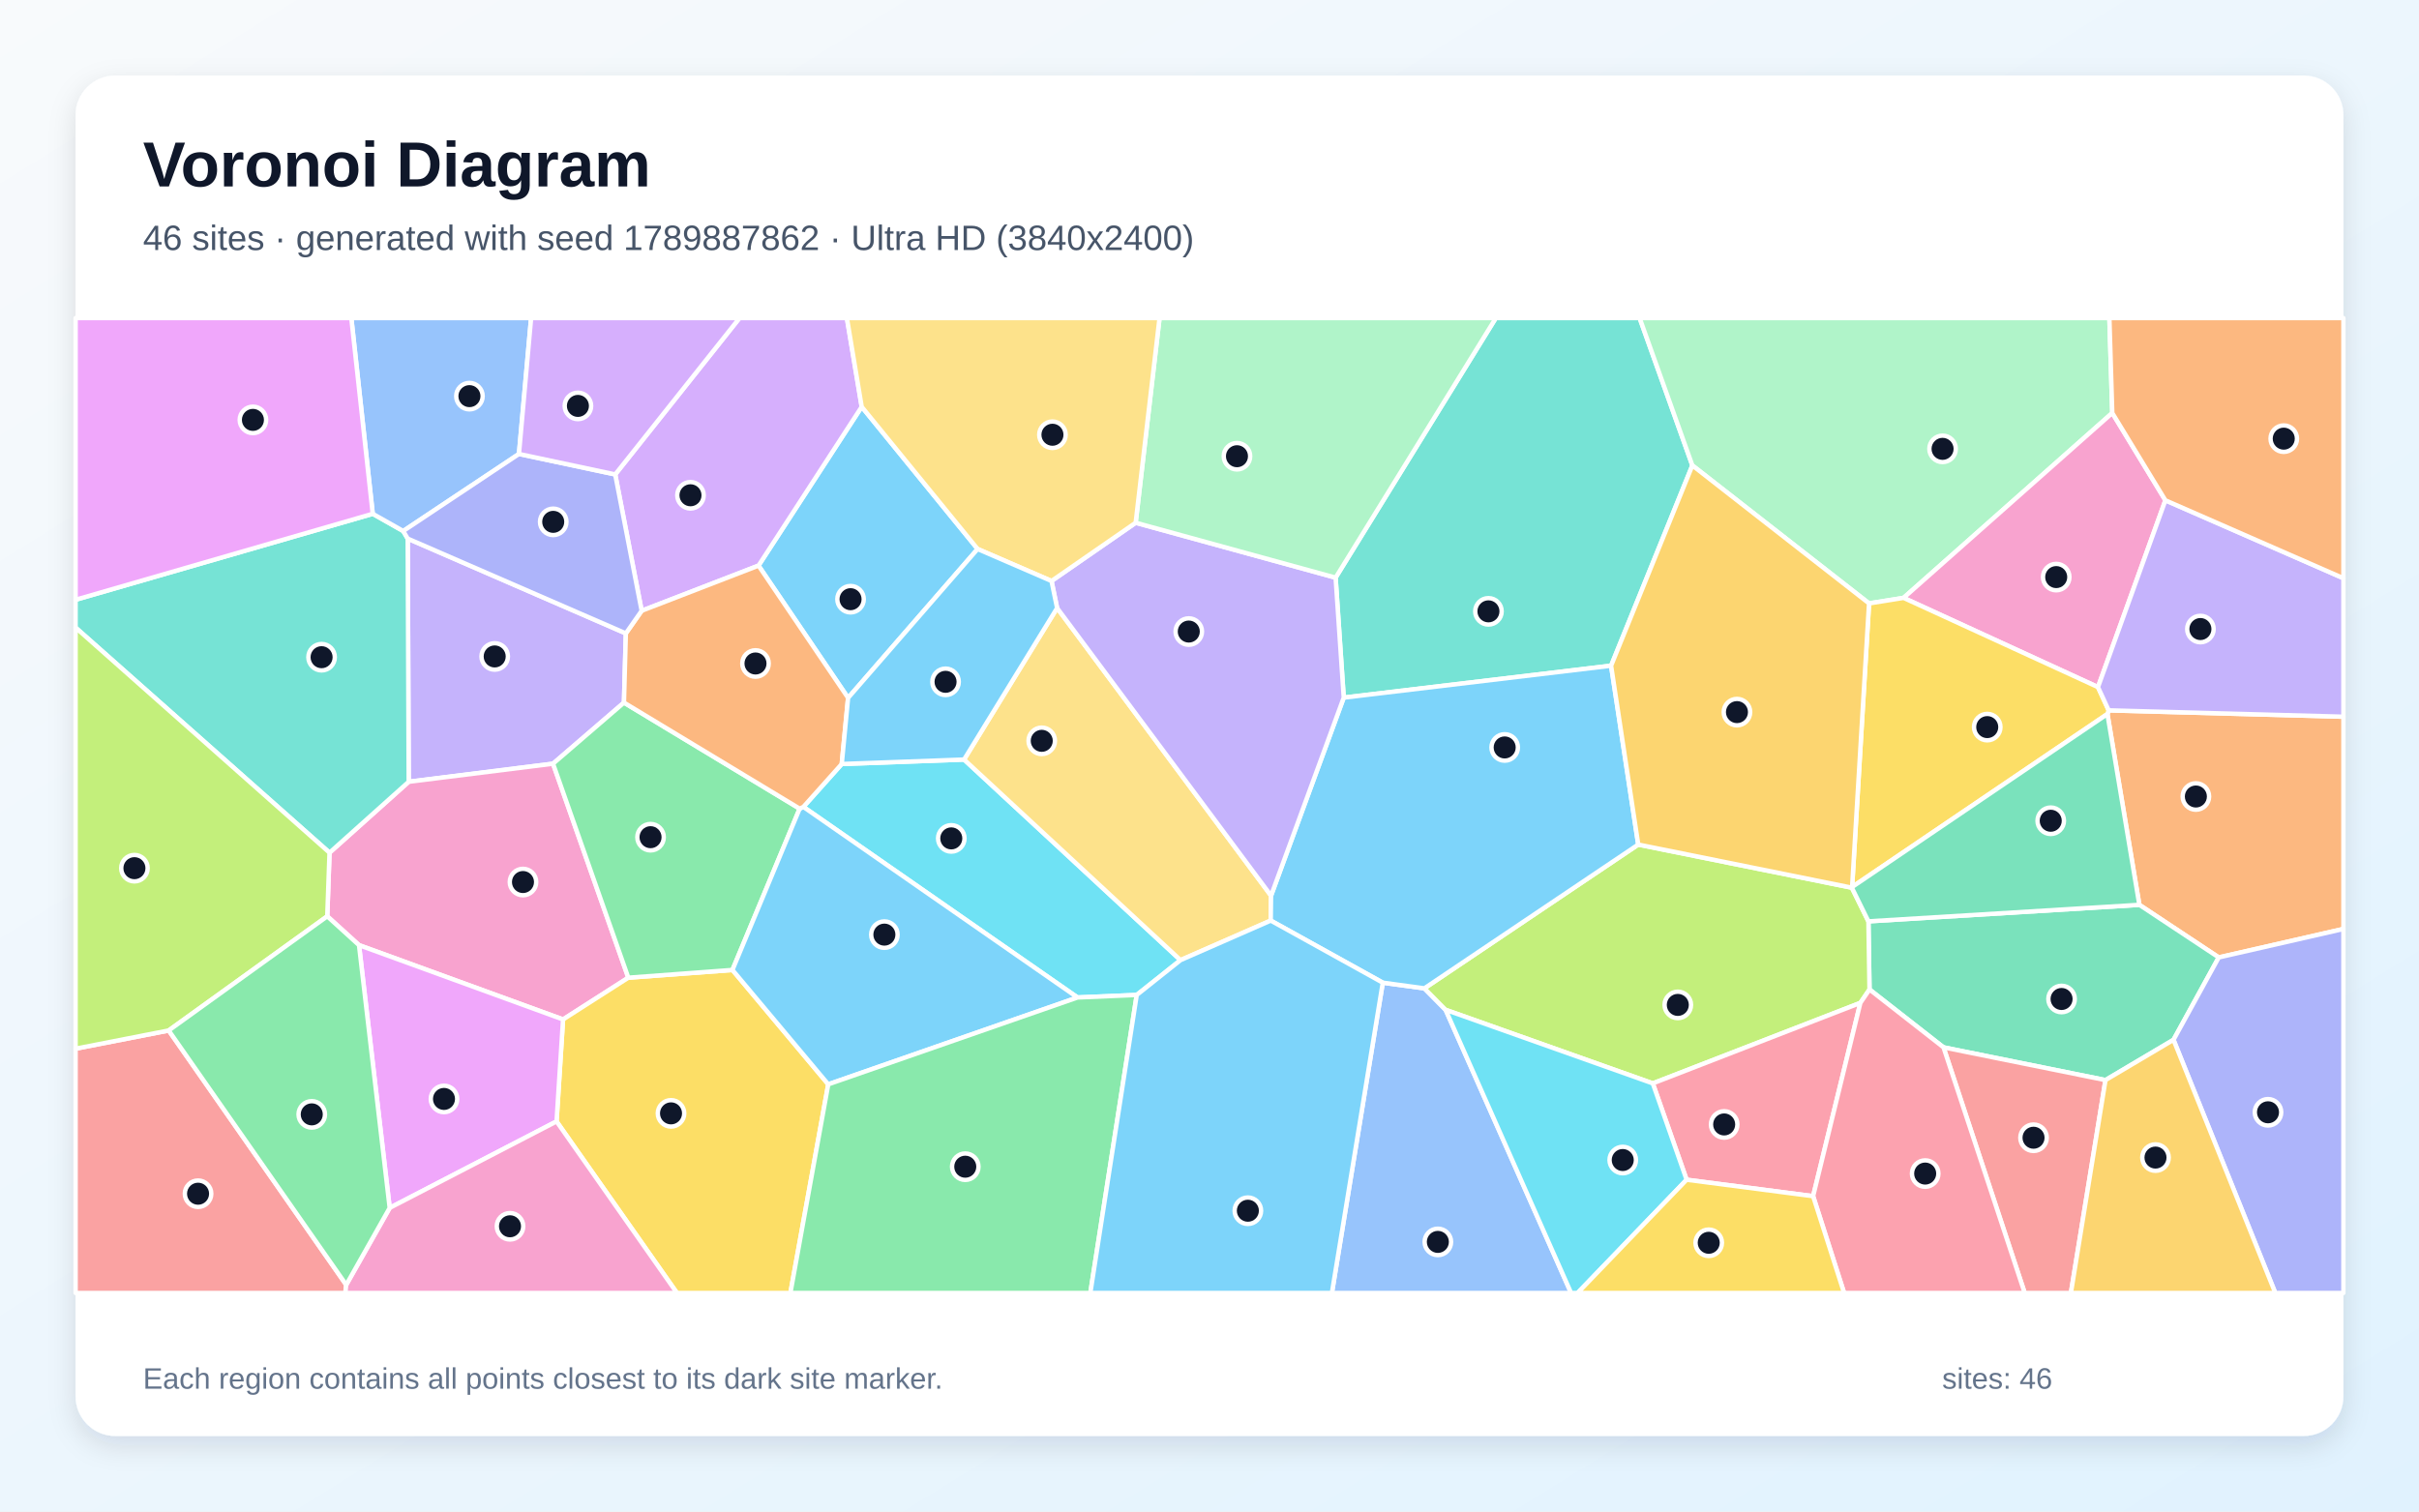
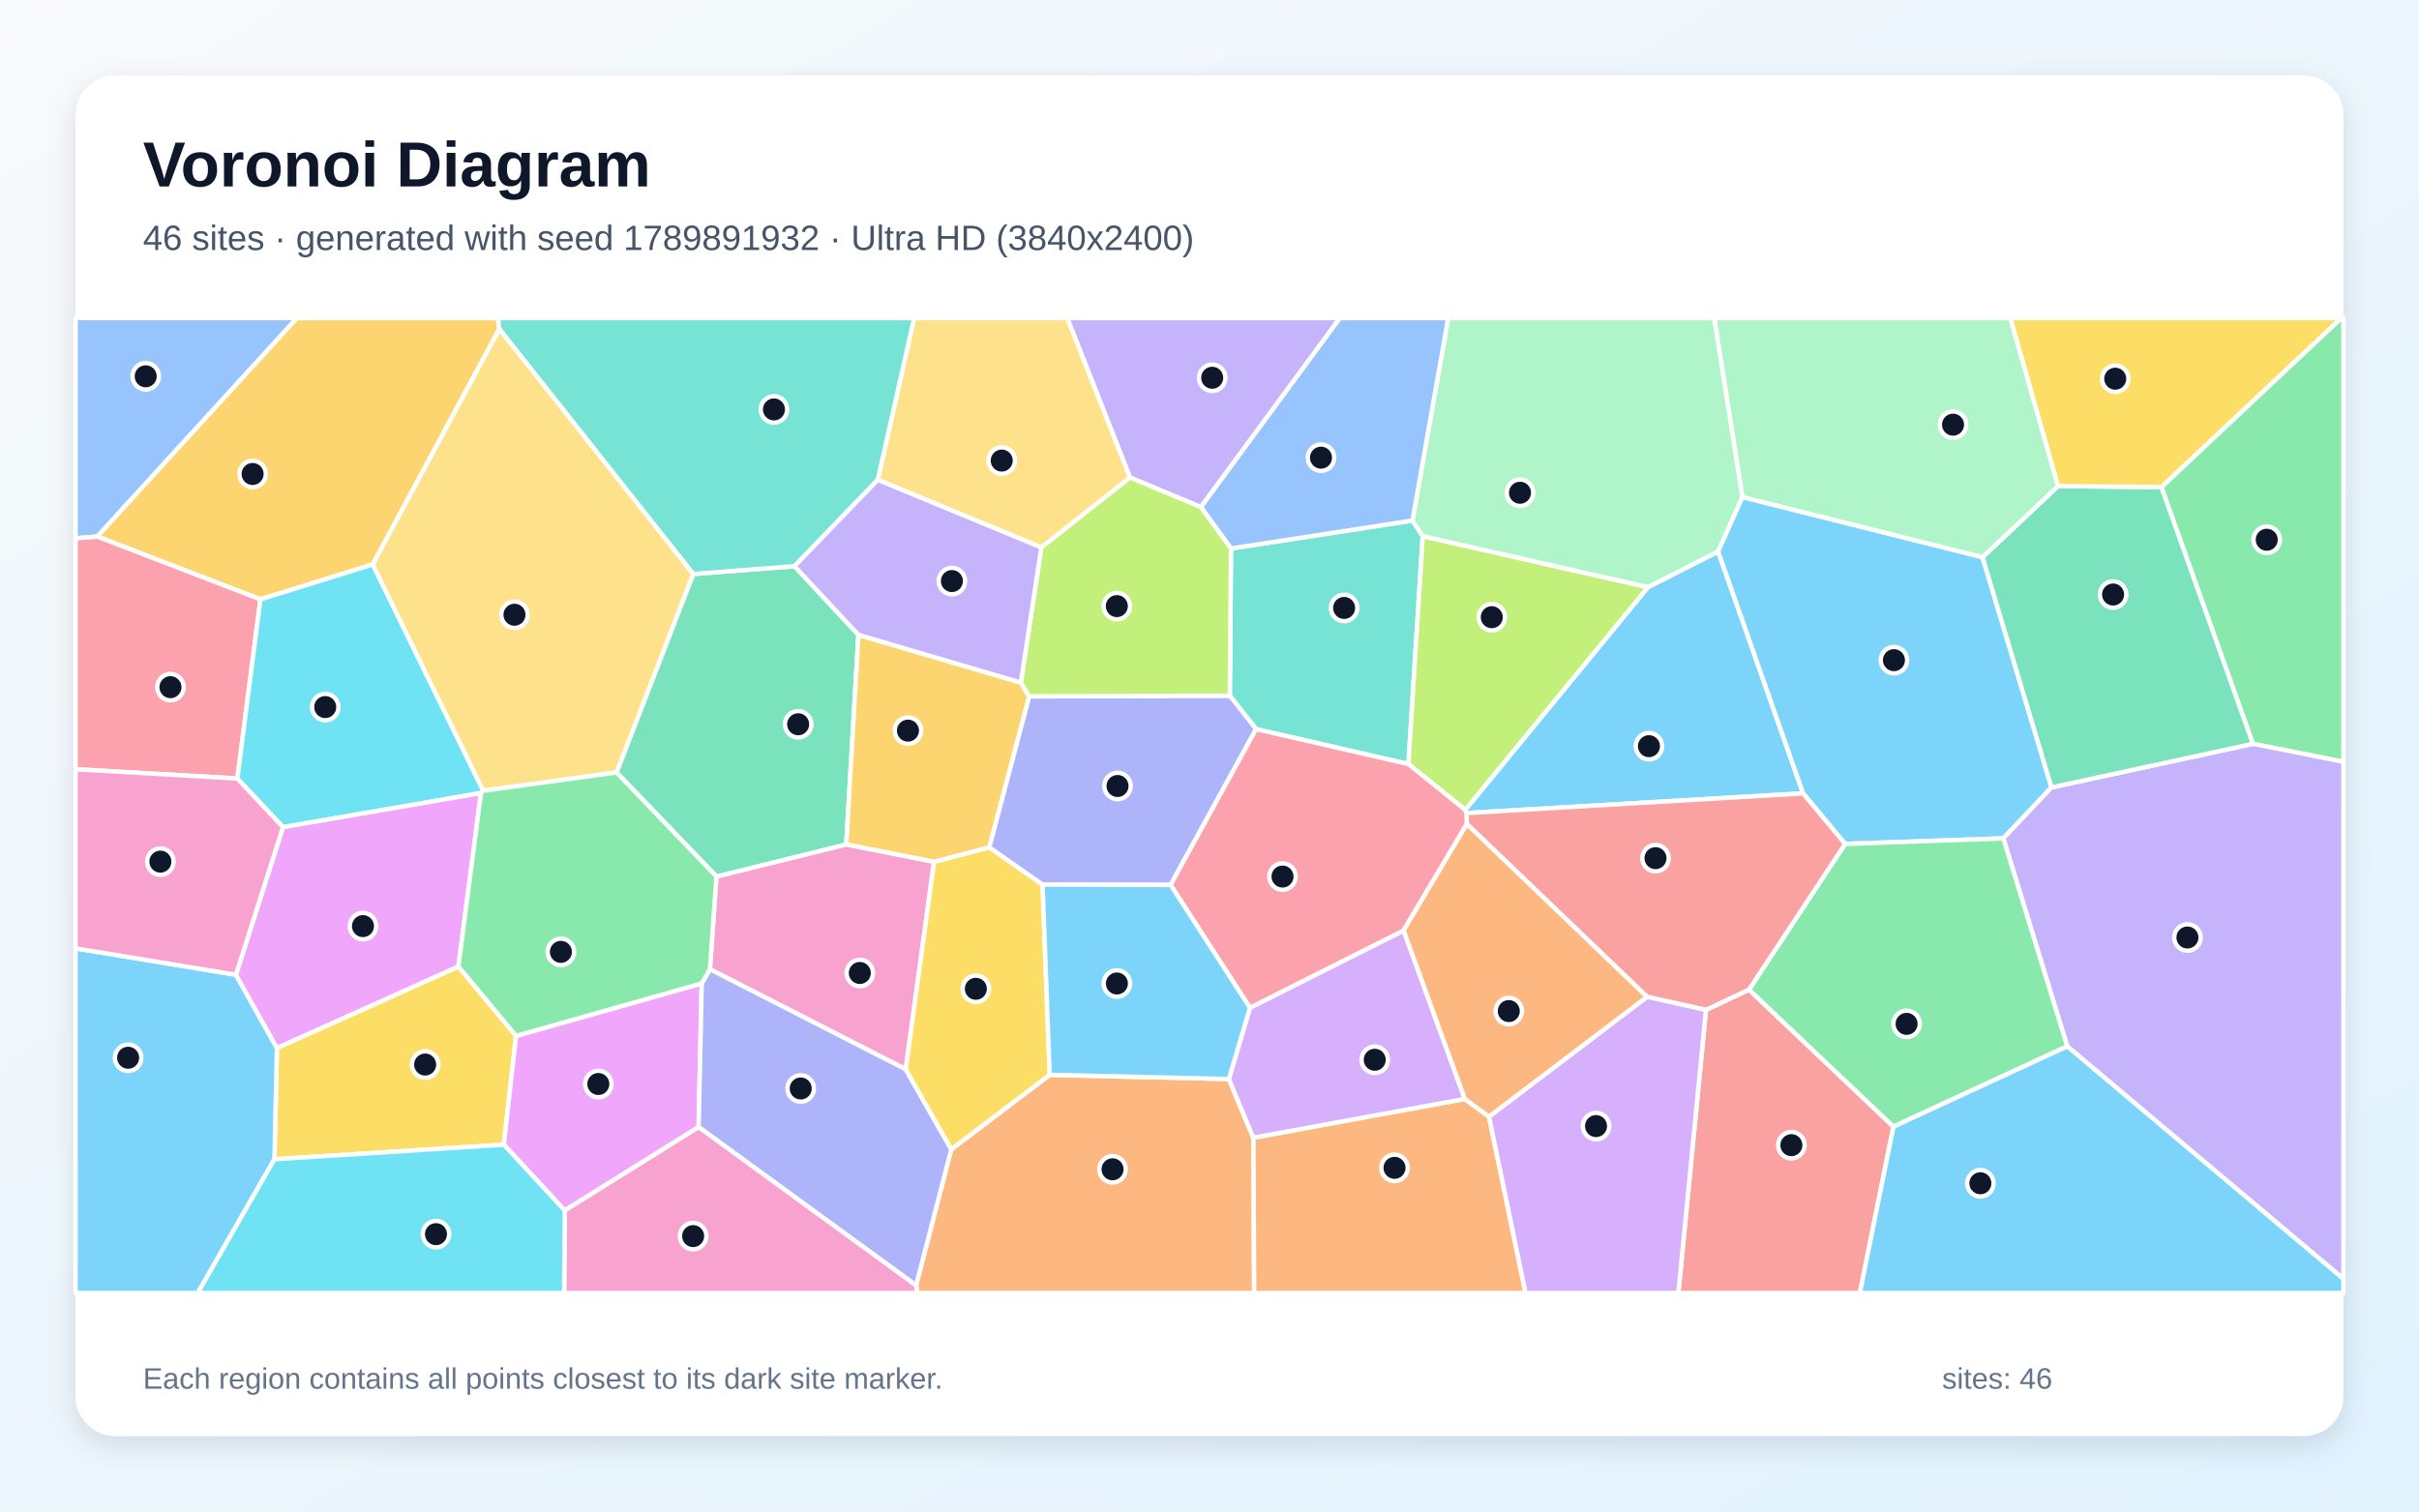
<svg xmlns="http://www.w3.org/2000/svg" width="3840" height="2400" viewBox="0 0 3840 2400" role="img" aria-labelledby="title description">
  <defs>
    <linearGradient id="background" x1="0" y1="0" x2="1" y2="1">
      <stop stop-color="#F8FAFC" />
      <stop offset="1" stop-color="#E0F2FE" />
    </linearGradient>
    <filter id="shadow" x="-5%" y="-5%" width="110%" height="110%">
      <feDropShadow dx="0" dy="15" stdDeviation="22" flood-color="#0F172A" flood-opacity=".12" />
    </filter>
  </defs>
  <rect width="3840" height="2400" fill="url(#background)" />
  <rect x="120" y="120" width="3600" height="2160" rx="63" fill="#FFFFFF" filter="url(#shadow)" />
  <g font-family="Arial, sans-serif">
    <text x="227" y="296" font-size="101" font-weight="700" fill="#0F172A">Voronoi Diagram</text>
-     <text x="227" y="397" font-size="56" fill="#475569">46 sites · generated with seed 1789887862 · Ultra HD (3840x2400)</text>
+     <text x="227" y="397" font-size="56" fill="#475569">46 sites · generated with seed 1789891932 · Ultra HD (3840x2400)</text>
  </g>
  <g stroke="#FFFFFF" stroke-width="7" stroke-linejoin="round">
-     <polygon points="1551.9,871.7 1346.3,1108.1 1204.1,898.1 1367.9,645.9" fill="#38BDF8" fill-opacity="0.65" />
-     <polygon points="647.2,855.2 993.5,1005.7 990.5,1115.6 877.9,1212.6 648.8,1241.3" fill="#A78BFA" fill-opacity="0.65" />
-     <polygon points="569.9,1500.7 519.5,1454.9 523.1,1353.9 648.8,1241.3 877.9,1212.6 997.4,1552.4 893.8,1618.7" fill="#F472B6" fill-opacity="0.65" />
-     <polygon points="3522.1,1520.2 3396.1,1436.7 3345.4,1133.7 3347.4,1127.9 3720.0,1138.0 3720.0,1475.0" fill="#FB923C" fill-opacity="0.65" />
-     <polygon points="883.5,1780.6 893.8,1618.7 997.4,1552.4 1162.7,1540.1 1314.8,1721.7 1254.7,2053.0 1074.6,2053.0" fill="#FACC15" fill-opacity="0.65" />
-     <polygon points="1269.4,1284.0 1162.7,1540.1 997.4,1552.4 877.9,1212.6 990.5,1115.6" fill="#4ADE80" fill-opacity="0.65" />
-     <polygon points="2686.5,739.0 2557.5,1057.0 2133.1,1107.7 2120.2,917.2 2374.5,505.0 2602.8,505.0" fill="#2DD4BF" fill-opacity="0.65" />
-     <polygon points="2195.1,1560.3 2261.1,1569.3 2294.8,1603.4 2494.0,2053.0 2114.3,2053.0" fill="#60A5FA" fill-opacity="0.65" />
-     <polygon points="618.6,1917.9 569.9,1500.7 893.8,1618.7 883.5,1780.6" fill="#E879F9" fill-opacity="0.65" />
-     <polygon points="3450.3,1651.0 3342.3,1715.0 3085.2,1663.0 2967.7,1571.1 2966.0,1462.9 3396.1,1436.7 3522.1,1520.2" fill="#34D399" fill-opacity="0.65" />
-     <polygon points="3085.2,1663.0 3342.3,1715.0 3287.4,2053.0 3214.1,2053.0" fill="#F87171" fill-opacity="0.65" />
-     <polygon points="3450.3,1651.0 3522.1,1520.2 3720.0,1475.0 3720.0,2053.0 3611.9,2053.0" fill="#818CF8" fill-opacity="0.65" />
-     <polygon points="3342.3,1715.0 3450.3,1651.0 3611.9,2053.0 3287.4,2053.0" fill="#FBBF24" fill-opacity="0.65" />
-     <polygon points="2953.2,1592.4 2623.7,1720.2 2294.8,1603.4 2261.1,1569.3 2600.6,1341.0 2939.7,1409.5 2966.0,1462.9 2967.7,1571.1" fill="#A3E635" fill-opacity="0.65" />
-     <polygon points="1018.6,969.8 976.6,753.3 1173.9,505.0 1344.4,505.0 1367.9,645.9 1204.1,898.1" fill="#C084FC" fill-opacity="0.65" />
-     <polygon points="2677.4,1873.2 2623.7,1720.2 2953.2,1592.4 2878.2,1899.3" fill="#FB7185" fill-opacity="0.65" />
-     <polygon points="1530.4,1206.0 1874.0,1524.5 1804.5,1579.8 1710.5,1583.8 1275.3,1281.2 1336.2,1213.1" fill="#22D3EE" fill-opacity="0.65" />
-     <polygon points="3353.1,655.7 3021.8,949.3 2967.0,958.1 2686.5,739.0 2602.8,505.0 3348.5,505.0" fill="#86EFAC" fill-opacity="0.65" />
-     <polygon points="1678.1,965.4 2017.7,1422.2 2017.2,1461.7 1874.0,1524.5 1530.4,1206.0" fill="#FCD34D" fill-opacity="0.65" />
-     <polygon points="2600.6,1341.0 2261.1,1569.3 2195.1,1560.3 2017.2,1461.7 2017.7,1422.2 2133.1,1107.7 2557.5,1057.0" fill="#38BDF8" fill-opacity="0.65" />
-     <polygon points="1314.8,1721.7 1162.7,1540.1 1269.4,1284.0 1275.3,1281.2 1710.5,1583.8" fill="#38BDF8" fill-opacity="0.65" />
-     <polygon points="2017.7,1422.2 1678.1,965.4 1669.2,922.5 1802.8,830.0 2120.2,917.2 2133.1,1107.7" fill="#A78BFA" fill-opacity="0.65" />
-     <polygon points="3437.4,794.4 3330.4,1091.0 3021.8,949.3 3353.1,655.7" fill="#F472B6" fill-opacity="0.65" />
-     <polygon points="1336.2,1213.1 1275.3,1281.2 1269.4,1284.0 990.5,1115.6 993.5,1005.7 1018.6,969.8 1204.1,898.1 1346.3,1108.1" fill="#FB923C" fill-opacity="0.65" />
-     <polygon points="2940.1,1408.4 2967.0,958.1 3021.8,949.3 3330.4,1091.0 3347.4,1127.9 3345.4,1133.7" fill="#FACC15" fill-opacity="0.65" />
-     <polygon points="1314.8,1721.7 1710.5,1583.8 1804.5,1579.8 1730.8,2053.0 1254.7,2053.0" fill="#4ADE80" fill-opacity="0.65" />
-     <polygon points="523.1,1353.9 120.0,996.5 120.0,952.3 591.7,815.8 640.1,843.2 647.2,855.2 648.8,1241.3" fill="#2DD4BF" fill-opacity="0.65" />
-     <polygon points="823.8,720.8 640.1,843.2 591.7,815.8 557.7,505.0 843.1,505.0" fill="#60A5FA" fill-opacity="0.65" />
-     <polygon points="591.7,815.8 120.0,952.3 120.0,505.0 557.7,505.0" fill="#E879F9" fill-opacity="0.65" />
-     <polygon points="2966.0,1462.9 2939.7,1409.5 2940.1,1408.4 3345.4,1133.7 3396.1,1436.7" fill="#34D399" fill-opacity="0.65" />
-     <polygon points="120.0,1665.1 267.8,1636.2 549.6,2040.1 548.2,2053.0 120.0,2053.0" fill="#F87171" fill-opacity="0.65" />
-     <polygon points="823.8,720.8 976.6,753.3 1018.6,969.8 993.5,1005.7 647.2,855.2 640.1,843.2" fill="#818CF8" fill-opacity="0.65" />
-     <polygon points="2940.1,1408.4 2939.7,1409.5 2600.6,1341.0 2557.5,1057.0 2686.5,739.0 2967.0,958.1" fill="#FBBF24" fill-opacity="0.65" />
-     <polygon points="267.8,1636.2 120.0,1665.1 120.0,996.5 523.1,1353.9 519.5,1454.9" fill="#A3E635" fill-opacity="0.65" />
-     <polygon points="976.6,753.3 823.8,720.8 843.1,505.0 1173.9,505.0" fill="#C084FC" fill-opacity="0.65" />
-     <polygon points="2878.2,1899.3 2953.2,1592.4 2967.7,1571.1 3085.2,1663.0 3214.1,2053.0 2927.4,2053.0" fill="#FB7185" fill-opacity="0.65" />
-     <polygon points="2294.8,1603.4 2623.7,1720.2 2677.4,1873.2 2504.3,2053.0 2494.0,2053.0" fill="#22D3EE" fill-opacity="0.65" />
-     <polygon points="2120.2,917.2 1802.8,830.0 1840.7,505.0 2374.5,505.0" fill="#86EFAC" fill-opacity="0.65" />
-     <polygon points="1802.8,830.0 1669.2,922.5 1551.9,871.7 1367.9,645.9 1344.4,505.0 1840.7,505.0" fill="#FCD34D" fill-opacity="0.65" />
-     <polygon points="1804.5,1579.8 1874.0,1524.5 2017.2,1461.7 2195.1,1560.3 2114.3,2053.0 1730.8,2053.0" fill="#38BDF8" fill-opacity="0.65" />
-     <polygon points="1669.2,922.5 1678.1,965.4 1530.4,1206.0 1336.2,1213.1 1346.3,1108.1 1551.9,871.7" fill="#38BDF8" fill-opacity="0.65" />
-     <polygon points="3347.4,1127.9 3330.4,1091.0 3437.4,794.4 3720.0,918.1 3720.0,1138.0" fill="#A78BFA" fill-opacity="0.65" />
-     <polygon points="549.6,2040.1 618.6,1917.9 883.5,1780.6 1074.6,2053.0 548.2,2053.0" fill="#F472B6" fill-opacity="0.65" />
-     <polygon points="3437.4,794.4 3353.1,655.7 3348.5,505.0 3720.0,505.0 3720.0,918.1" fill="#FB923C" fill-opacity="0.65" />
-     <polygon points="2677.4,1873.2 2878.2,1899.3 2927.4,2053.0 2504.3,2053.0" fill="#FACC15" fill-opacity="0.65" />
-     <polygon points="549.6,2040.1 267.8,1636.2 519.5,1454.9 569.9,1500.7 618.6,1917.9" fill="#4ADE80" fill-opacity="0.65" />
+     <polygon points="2862.3,1259.7 2327.7,1291.0 2325.9,1285.9 2616.0,932.3 2727.4,875.6" fill="#38BDF8" fill-opacity="0.65" />
+     <polygon points="1906.3,805.2 1793.8,758.2 1694.1,505.0 2127.0,505.0" fill="#A78BFA" fill-opacity="0.65" />
+     <polygon points="1482.8,1368.3 1437.8,1697.9 1126.9,1538.9 1137.3,1391.7 1343.4,1340.7" fill="#F472B6" fill-opacity="0.65" />
+     <polygon points="1454.2,2041.0 1510.1,1824.9 1666.3,1706.6 1950.7,1713.3 1989.7,1806.7 1990.9,2053.0 1456.1,2053.0" fill="#FB923C" fill-opacity="0.65" />
+     <polygon points="435.6,1840.7 439.6,1664.0 727.7,1534.6 819.2,1644.8 799.8,1817.5" fill="#FACC15" fill-opacity="0.65" />
+     <polygon points="3576.3,1181.0 3431.0,773.4 3716.4,505.0 3720.0,505.0 3720.0,1209.6" fill="#4ADE80" fill-opacity="0.65" />
+     <polygon points="1994.0,1157.7 1952.2,1104.6 1954.1,870.9 2242.2,826.5 2258.5,851.3 2235.8,1213.2" fill="#2DD4BF" fill-opacity="0.65" />
+     <polygon points="154.4,852.0 120.0,854.7 120.0,505.0 471.5,505.0" fill="#60A5FA" fill-opacity="0.65" />
+     <polygon points="896.5,1922.1 799.8,1817.5 819.2,1644.8 1114.0,1561.4 1109.0,1789.6" fill="#E879F9" fill-opacity="0.65" />
+     <polygon points="978.7,1226.5 1100.4,911.4 1261.2,899.0 1362.7,1008.0 1343.4,1340.7 1137.3,1391.7" fill="#34D399" fill-opacity="0.65" />
+     <polygon points="2708.1,1603.6 2776.4,1571.3 3005.7,1788.9 2952.4,2053.0 2664.3,2053.0" fill="#F87171" fill-opacity="0.65" />
+     <polygon points="1109.0,1789.6 1114.0,1561.4 1126.9,1538.9 1437.8,1697.9 1510.1,1824.9 1454.2,2041.0" fill="#818CF8" fill-opacity="0.65" />
+     <polygon points="792.6,522.5 591.7,896.2 413.4,951.7 154.4,852.0 471.5,505.0 790.5,505.0" fill="#FBBF24" fill-opacity="0.65" />
+     <polygon points="2235.8,1213.2 2258.5,851.3 2616.0,932.3 2325.9,1285.9" fill="#A3E635" fill-opacity="0.65" />
+     <polygon points="2325.4,1745.1 1989.7,1806.7 1950.7,1713.3 1984.2,1600.1 2228.1,1477.4" fill="#C084FC" fill-opacity="0.65" />
+     <polygon points="413.4,951.7 376.8,1236.2 120.0,1221.4 120.0,854.7 154.4,852.0" fill="#FB7185" fill-opacity="0.65" />
+     <polygon points="767.1,1255.6 763.5,1259.2 449.2,1313.4 376.8,1236.2 413.4,951.7 591.7,896.2" fill="#22D3EE" fill-opacity="0.65" />
+     <polygon points="2258.5,851.3 2242.2,826.5 2298.9,505.0 2721.4,505.0 2766.1,789.2 2727.4,875.6 2616.0,932.3" fill="#86EFAC" fill-opacity="0.65" />
+     <polygon points="1653.1,869.3 1393.4,761.9 1451.1,505.0 1694.1,505.0 1793.8,758.2" fill="#FCD34D" fill-opacity="0.65" />
+     <polygon points="3147.1,884.7 3256.6,1250.3 3180.1,1331.2 2929.0,1340.0 2862.3,1259.7 2727.4,875.6 2766.1,789.2" fill="#38BDF8" fill-opacity="0.65" />
+     <polygon points="120.0,1505.8 374.5,1547.7 439.6,1664.0 435.6,1840.7 313.9,2053.0 120.0,2053.0" fill="#38BDF8" fill-opacity="0.65" />
+     <polygon points="3281.6,1661.4 3180.1,1331.2 3256.6,1250.3 3576.3,1181.0 3720.0,1209.6 3720.0,2030.7" fill="#A78BFA" fill-opacity="0.65" />
+     <polygon points="896.5,1922.1 1109.0,1789.6 1454.2,2041.0 1456.1,2053.0 895.5,2053.0" fill="#F472B6" fill-opacity="0.65" />
+     <polygon points="1989.7,1806.7 2325.4,1745.1 2363.7,1773.0 2421.7,2053.0 1990.9,2053.0" fill="#FB923C" fill-opacity="0.65" />
+     <polygon points="1570.3,1345.3 1655.0,1404.5 1666.3,1706.6 1510.1,1824.9 1437.8,1697.9 1482.8,1368.3" fill="#FACC15" fill-opacity="0.65" />
+     <polygon points="3005.7,1788.9 2776.4,1571.3 2929.0,1340.0 3180.1,1331.2 3281.6,1661.4" fill="#4ADE80" fill-opacity="0.65" />
+     <polygon points="1393.4,761.9 1261.2,899.0 1100.4,911.4 792.6,522.5 790.5,505.0 1451.1,505.0" fill="#2DD4BF" fill-opacity="0.65" />
+     <polygon points="2242.2,826.5 1954.1,870.9 1906.3,805.2 2127.0,505.0 2298.9,505.0" fill="#60A5FA" fill-opacity="0.65" />
+     <polygon points="374.5,1547.7 449.2,1313.4 763.5,1259.2 727.7,1534.6 439.6,1664.0" fill="#E879F9" fill-opacity="0.65" />
+     <polygon points="3256.6,1250.3 3147.1,884.7 3267.0,771.8 3431.0,773.4 3576.3,1181.0" fill="#34D399" fill-opacity="0.65" />
+     <polygon points="2929.0,1340.0 2776.4,1571.3 2708.1,1603.6 2614.5,1582.8 2328.5,1308.4 2327.7,1291.0 2862.3,1259.7" fill="#F87171" fill-opacity="0.65" />
+     <polygon points="1858.2,1405.1 1655.0,1404.5 1570.3,1345.3 1633.6,1105.7 1952.2,1104.6 1994.0,1157.7" fill="#818CF8" fill-opacity="0.65" />
+     <polygon points="1620.5,1083.8 1633.6,1105.7 1570.3,1345.3 1482.8,1368.3 1343.4,1340.7 1362.7,1008.0" fill="#FBBF24" fill-opacity="0.65" />
+     <polygon points="1954.1,870.9 1952.2,1104.6 1633.6,1105.7 1620.5,1083.8 1653.1,869.3 1793.8,758.2 1906.3,805.2" fill="#A3E635" fill-opacity="0.65" />
+     <polygon points="2363.7,1773.0 2614.5,1582.8 2708.1,1603.6 2664.3,2053.0 2421.7,2053.0" fill="#C084FC" fill-opacity="0.65" />
+     <polygon points="2328.5,1308.4 2228.1,1477.4 1984.2,1600.1 1858.2,1405.1 1994.0,1157.7 2235.8,1213.2 2325.9,1285.9 2327.7,1291.0" fill="#FB7185" fill-opacity="0.65" />
+     <polygon points="435.6,1840.7 799.8,1817.5 896.5,1922.1 895.5,2053.0 313.9,2053.0" fill="#22D3EE" fill-opacity="0.65" />
+     <polygon points="3267.0,771.8 3147.1,884.7 2766.1,789.2 2721.4,505.0 3191.4,505.0" fill="#86EFAC" fill-opacity="0.65" />
+     <polygon points="1100.4,911.4 978.7,1226.5 767.1,1255.6 591.7,896.2 792.6,522.5" fill="#FCD34D" fill-opacity="0.65" />
+     <polygon points="3005.7,1788.9 3281.6,1661.4 3720.0,2030.7 3720.0,2053.0 2952.4,2053.0" fill="#38BDF8" fill-opacity="0.65" />
+     <polygon points="1858.2,1405.1 1984.2,1600.1 1950.7,1713.3 1666.3,1706.6 1655.0,1404.5" fill="#38BDF8" fill-opacity="0.65" />
+     <polygon points="1393.4,761.9 1653.1,869.3 1620.5,1083.8 1362.7,1008.0 1261.2,899.0" fill="#A78BFA" fill-opacity="0.65" />
+     <polygon points="376.8,1236.2 449.2,1313.4 374.5,1547.7 120.0,1505.8 120.0,1221.4" fill="#F472B6" fill-opacity="0.65" />
+     <polygon points="2363.7,1773.0 2325.4,1745.1 2228.1,1477.4 2328.5,1308.4 2614.5,1582.8" fill="#FB923C" fill-opacity="0.65" />
+     <polygon points="3431.0,773.4 3267.0,771.8 3191.4,505.0 3716.4,505.0" fill="#FACC15" fill-opacity="0.65" />
+     <polygon points="1114.0,1561.4 819.2,1644.8 727.7,1534.6 763.5,1259.2 767.1,1255.6 978.7,1226.5 1137.3,1391.7 1126.9,1538.9" fill="#4ADE80" fill-opacity="0.65" />
  </g>
  <g>
-     <circle cx="1350.2" cy="951.4" r="21" fill="#0F172A" stroke="#FFFFFF" stroke-width="7" />
-     <circle cx="785.3" cy="1042.3" r="21" fill="#0F172A" stroke="#FFFFFF" stroke-width="7" />
-     <circle cx="830.2" cy="1400.5" r="21" fill="#0F172A" stroke="#FFFFFF" stroke-width="7" />
-     <circle cx="3485.8" cy="1264.7" r="21" fill="#0F172A" stroke="#FFFFFF" stroke-width="7" />
-     <circle cx="1065.2" cy="1767.8" r="21" fill="#0F172A" stroke="#FFFFFF" stroke-width="7" />
-     <circle cx="1032.7" cy="1329.3" r="21" fill="#0F172A" stroke="#FFFFFF" stroke-width="7" />
-     <circle cx="2362.8" cy="970.7" r="21" fill="#0F172A" stroke="#FFFFFF" stroke-width="7" />
-     <circle cx="2282.5" cy="1971.9" r="21" fill="#0F172A" stroke="#FFFFFF" stroke-width="7" />
-     <circle cx="704.8" cy="1744.9" r="21" fill="#0F172A" stroke="#FFFFFF" stroke-width="7" />
-     <circle cx="3272.6" cy="1586.2" r="21" fill="#0F172A" stroke="#FFFFFF" stroke-width="7" />
-     <circle cx="3228.1" cy="1806.5" r="21" fill="#0F172A" stroke="#FFFFFF" stroke-width="7" />
-     <circle cx="3600.3" cy="1766.1" r="21" fill="#0F172A" stroke="#FFFFFF" stroke-width="7" />
-     <circle cx="3421.7" cy="1838.0" r="21" fill="#0F172A" stroke="#FFFFFF" stroke-width="7" />
-     <circle cx="2663.4" cy="1595.6" r="21" fill="#0F172A" stroke="#FFFFFF" stroke-width="7" />
-     <circle cx="1096.1" cy="786.4" r="21" fill="#0F172A" stroke="#FFFFFF" stroke-width="7" />
-     <circle cx="2737.0" cy="1785.4" r="21" fill="#0F172A" stroke="#FFFFFF" stroke-width="7" />
-     <circle cx="1510.1" cy="1331.2" r="21" fill="#0F172A" stroke="#FFFFFF" stroke-width="7" />
-     <circle cx="3083.7" cy="712.7" r="21" fill="#0F172A" stroke="#FFFFFF" stroke-width="7" />
-     <circle cx="1653.7" cy="1176.3" r="21" fill="#0F172A" stroke="#FFFFFF" stroke-width="7" />
-     <circle cx="2388.6" cy="1186.8" r="21" fill="#0F172A" stroke="#FFFFFF" stroke-width="7" />
-     <circle cx="1403.9" cy="1484.0" r="21" fill="#0F172A" stroke="#FFFFFF" stroke-width="7" />
-     <circle cx="1887.1" cy="1002.8" r="21" fill="#0F172A" stroke="#FFFFFF" stroke-width="7" />
-     <circle cx="3264.1" cy="916.3" r="21" fill="#0F172A" stroke="#FFFFFF" stroke-width="7" />
-     <circle cx="1199.3" cy="1053.5" r="21" fill="#0F172A" stroke="#FFFFFF" stroke-width="7" />
-     <circle cx="3154.6" cy="1154.5" r="21" fill="#0F172A" stroke="#FFFFFF" stroke-width="7" />
-     <circle cx="1532.3" cy="1852.5" r="21" fill="#0F172A" stroke="#FFFFFF" stroke-width="7" />
-     <circle cx="510.5" cy="1043.5" r="21" fill="#0F172A" stroke="#FFFFFF" stroke-width="7" />
-     <circle cx="745.2" cy="629.0" r="21" fill="#0F172A" stroke="#FFFFFF" stroke-width="7" />
-     <circle cx="401.5" cy="666.7" r="21" fill="#0F172A" stroke="#FFFFFF" stroke-width="7" />
-     <circle cx="3255.4" cy="1303.2" r="21" fill="#0F172A" stroke="#FFFFFF" stroke-width="7" />
-     <circle cx="314.4" cy="1895.4" r="21" fill="#0F172A" stroke="#FFFFFF" stroke-width="7" />
-     <circle cx="878.2" cy="828.6" r="21" fill="#0F172A" stroke="#FFFFFF" stroke-width="7" />
-     <circle cx="2757.3" cy="1130.7" r="21" fill="#0F172A" stroke="#FFFFFF" stroke-width="7" />
-     <circle cx="213.4" cy="1378.5" r="21" fill="#0F172A" stroke="#FFFFFF" stroke-width="7" />
-     <circle cx="917.4" cy="644.5" r="21" fill="#0F172A" stroke="#FFFFFF" stroke-width="7" />
-     <circle cx="3056.1" cy="1863.4" r="21" fill="#0F172A" stroke="#FFFFFF" stroke-width="7" />
-     <circle cx="2576.0" cy="1841.9" r="21" fill="#0F172A" stroke="#FFFFFF" stroke-width="7" />
-     <circle cx="1963.6" cy="724.4" r="21" fill="#0F172A" stroke="#FFFFFF" stroke-width="7" />
-     <circle cx="1670.7" cy="690.3" r="21" fill="#0F172A" stroke="#FFFFFF" stroke-width="7" />
-     <circle cx="1980.9" cy="1922.4" r="21" fill="#0F172A" stroke="#FFFFFF" stroke-width="7" />
-     <circle cx="1501.0" cy="1082.6" r="21" fill="#0F172A" stroke="#FFFFFF" stroke-width="7" />
-     <circle cx="3493.0" cy="998.8" r="21" fill="#0F172A" stroke="#FFFFFF" stroke-width="7" />
-     <circle cx="809.6" cy="1947.1" r="21" fill="#0F172A" stroke="#FFFFFF" stroke-width="7" />
-     <circle cx="3625.3" cy="696.5" r="21" fill="#0F172A" stroke="#FFFFFF" stroke-width="7" />
-     <circle cx="2712.5" cy="1973.3" r="21" fill="#0F172A" stroke="#FFFFFF" stroke-width="7" />
-     <circle cx="494.9" cy="1769.4" r="21" fill="#0F172A" stroke="#FFFFFF" stroke-width="7" />
+     <circle cx="2617.6" cy="1184.8" r="21" fill="#0F172A" stroke="#FFFFFF" stroke-width="7" />
+     <circle cx="1924.3" cy="599.8" r="21" fill="#0F172A" stroke="#FFFFFF" stroke-width="7" />
+     <circle cx="1364.9" cy="1544.9" r="21" fill="#0F172A" stroke="#FFFFFF" stroke-width="7" />
+     <circle cx="1766.1" cy="1856.6" r="21" fill="#0F172A" stroke="#FFFFFF" stroke-width="7" />
+     <circle cx="674.9" cy="1690.3" r="21" fill="#0F172A" stroke="#FFFFFF" stroke-width="7" />
+     <circle cx="3598.3" cy="857.0" r="21" fill="#0F172A" stroke="#FFFFFF" stroke-width="7" />
+     <circle cx="2133.7" cy="965.3" r="21" fill="#0F172A" stroke="#FFFFFF" stroke-width="7" />
+     <circle cx="231.3" cy="597.5" r="21" fill="#0F172A" stroke="#FFFFFF" stroke-width="7" />
+     <circle cx="949.8" cy="1721.2" r="21" fill="#0F172A" stroke="#FFFFFF" stroke-width="7" />
+     <circle cx="1267.0" cy="1150.0" r="21" fill="#0F172A" stroke="#FFFFFF" stroke-width="7" />
+     <circle cx="2843.7" cy="1818.3" r="21" fill="#0F172A" stroke="#FFFFFF" stroke-width="7" />
+     <circle cx="1271.1" cy="1728.3" r="21" fill="#0F172A" stroke="#FFFFFF" stroke-width="7" />
+     <circle cx="401.0" cy="752.6" r="21" fill="#0F172A" stroke="#FFFFFF" stroke-width="7" />
+     <circle cx="2368.1" cy="980.0" r="21" fill="#0F172A" stroke="#FFFFFF" stroke-width="7" />
+     <circle cx="2182.3" cy="1682.7" r="21" fill="#0F172A" stroke="#FFFFFF" stroke-width="7" />
+     <circle cx="270.6" cy="1091.1" r="21" fill="#0F172A" stroke="#FFFFFF" stroke-width="7" />
+     <circle cx="516.3" cy="1122.7" r="21" fill="#0F172A" stroke="#FFFFFF" stroke-width="7" />
+     <circle cx="2412.9" cy="782.4" r="21" fill="#0F172A" stroke="#FFFFFF" stroke-width="7" />
+     <circle cx="1590.2" cy="731.3" r="21" fill="#0F172A" stroke="#FFFFFF" stroke-width="7" />
+     <circle cx="3006.5" cy="1048.2" r="21" fill="#0F172A" stroke="#FFFFFF" stroke-width="7" />
+     <circle cx="203.4" cy="1679.5" r="21" fill="#0F172A" stroke="#FFFFFF" stroke-width="7" />
+     <circle cx="3472.4" cy="1488.6" r="21" fill="#0F172A" stroke="#FFFFFF" stroke-width="7" />
+     <circle cx="1100.3" cy="1962.7" r="21" fill="#0F172A" stroke="#FFFFFF" stroke-width="7" />
+     <circle cx="2213.7" cy="1854.3" r="21" fill="#0F172A" stroke="#FFFFFF" stroke-width="7" />
+     <circle cx="1549.1" cy="1570.0" r="21" fill="#0F172A" stroke="#FFFFFF" stroke-width="7" />
+     <circle cx="3026.6" cy="1625.7" r="21" fill="#0F172A" stroke="#FFFFFF" stroke-width="7" />
+     <circle cx="1228.6" cy="650.1" r="21" fill="#0F172A" stroke="#FFFFFF" stroke-width="7" />
+     <circle cx="2097.0" cy="726.7" r="21" fill="#0F172A" stroke="#FFFFFF" stroke-width="7" />
+     <circle cx="576.2" cy="1470.5" r="21" fill="#0F172A" stroke="#FFFFFF" stroke-width="7" />
+     <circle cx="3354.4" cy="944.0" r="21" fill="#0F172A" stroke="#FFFFFF" stroke-width="7" />
+     <circle cx="2628.0" cy="1362.6" r="21" fill="#0F172A" stroke="#FFFFFF" stroke-width="7" />
+     <circle cx="1774.0" cy="1248.0" r="21" fill="#0F172A" stroke="#FFFFFF" stroke-width="7" />
+     <circle cx="1441.3" cy="1160.1" r="21" fill="#0F172A" stroke="#FFFFFF" stroke-width="7" />
+     <circle cx="1772.9" cy="962.4" r="21" fill="#0F172A" stroke="#FFFFFF" stroke-width="7" />
+     <circle cx="2533.6" cy="1788.0" r="21" fill="#0F172A" stroke="#FFFFFF" stroke-width="7" />
+     <circle cx="2035.9" cy="1391.8" r="21" fill="#0F172A" stroke="#FFFFFF" stroke-width="7" />
+     <circle cx="692.1" cy="1959.6" r="21" fill="#0F172A" stroke="#FFFFFF" stroke-width="7" />
+     <circle cx="3100.3" cy="674.3" r="21" fill="#0F172A" stroke="#FFFFFF" stroke-width="7" />
+     <circle cx="816.7" cy="976.1" r="21" fill="#0F172A" stroke="#FFFFFF" stroke-width="7" />
+     <circle cx="3143.7" cy="1878.8" r="21" fill="#0F172A" stroke="#FFFFFF" stroke-width="7" />
+     <circle cx="1773.0" cy="1561.6" r="21" fill="#0F172A" stroke="#FFFFFF" stroke-width="7" />
+     <circle cx="1511.1" cy="922.6" r="21" fill="#0F172A" stroke="#FFFFFF" stroke-width="7" />
+     <circle cx="254.6" cy="1368.1" r="21" fill="#0F172A" stroke="#FFFFFF" stroke-width="7" />
+     <circle cx="2395.1" cy="1605.4" r="21" fill="#0F172A" stroke="#FFFFFF" stroke-width="7" />
+     <circle cx="3357.8" cy="601.3" r="21" fill="#0F172A" stroke="#FFFFFF" stroke-width="7" />
+     <circle cx="890.4" cy="1511.4" r="21" fill="#0F172A" stroke="#FFFFFF" stroke-width="7" />
  </g>
  <g font-family="Arial, sans-serif" font-size="47" fill="#64748B">
    <text x="227" y="2205">Each region contains all points closest to its dark site marker.</text>
    <text x="3083" y="2205">sites: 46</text>
  </g>
</svg>
